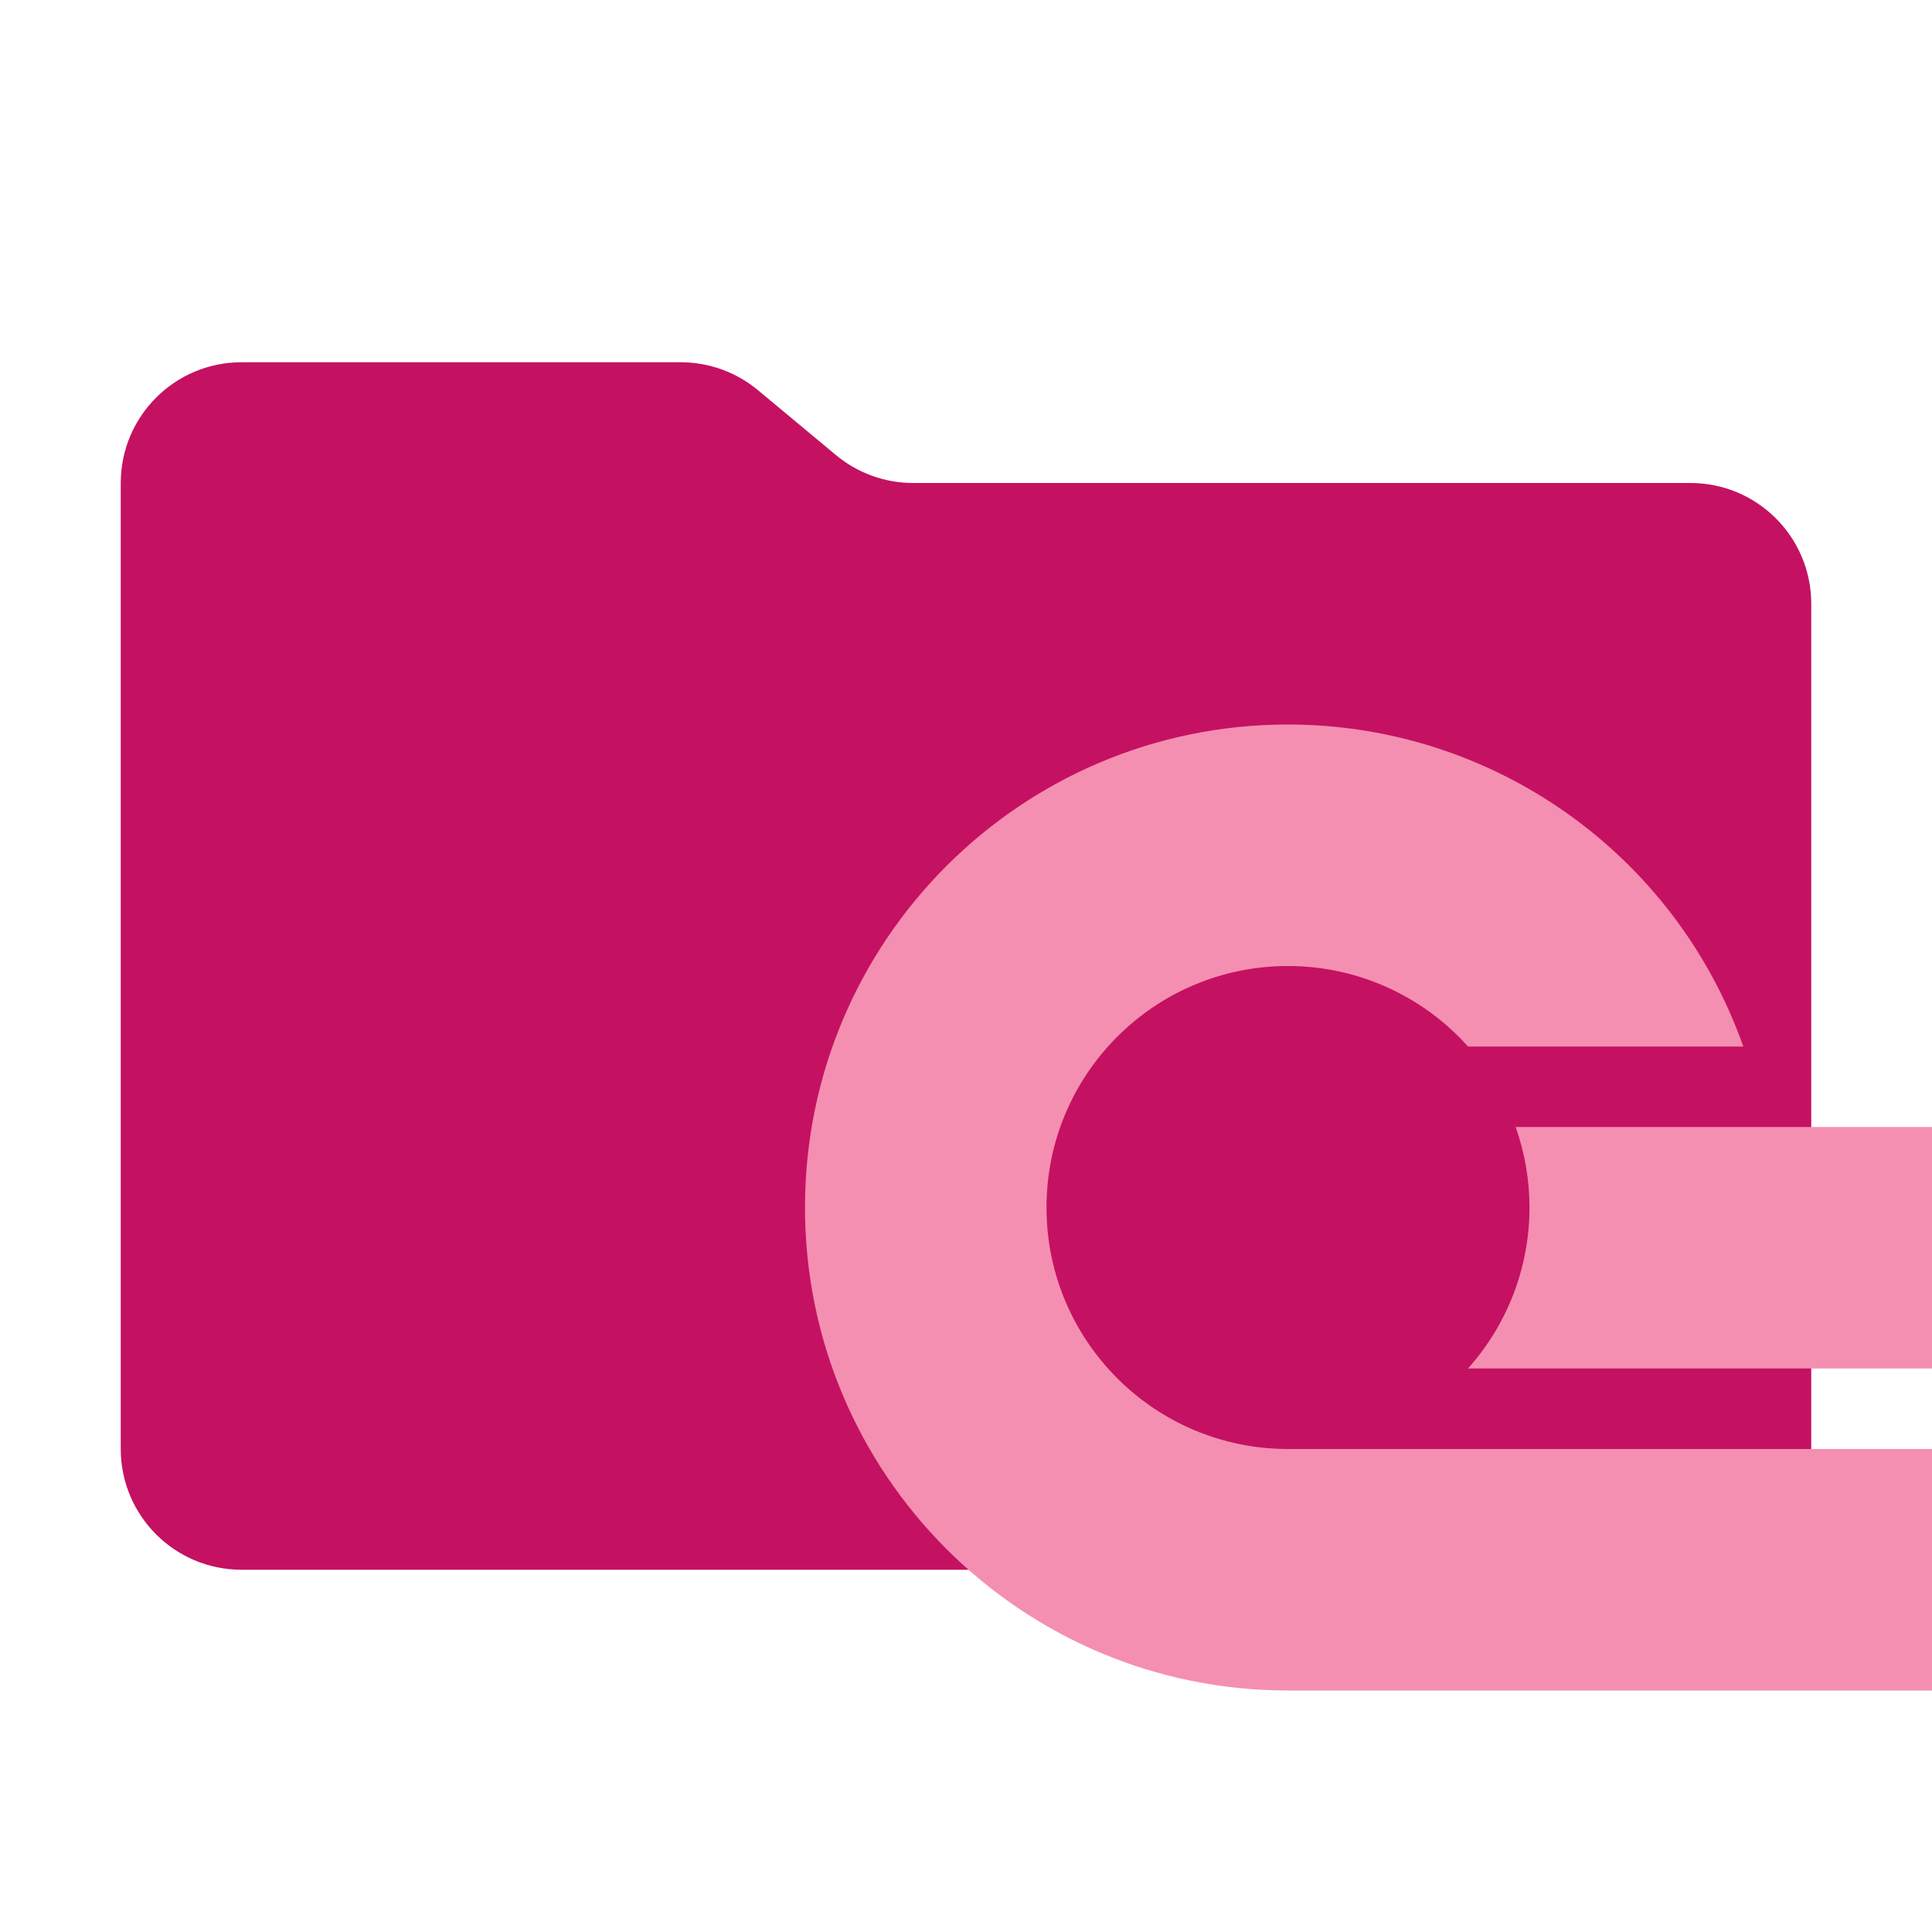
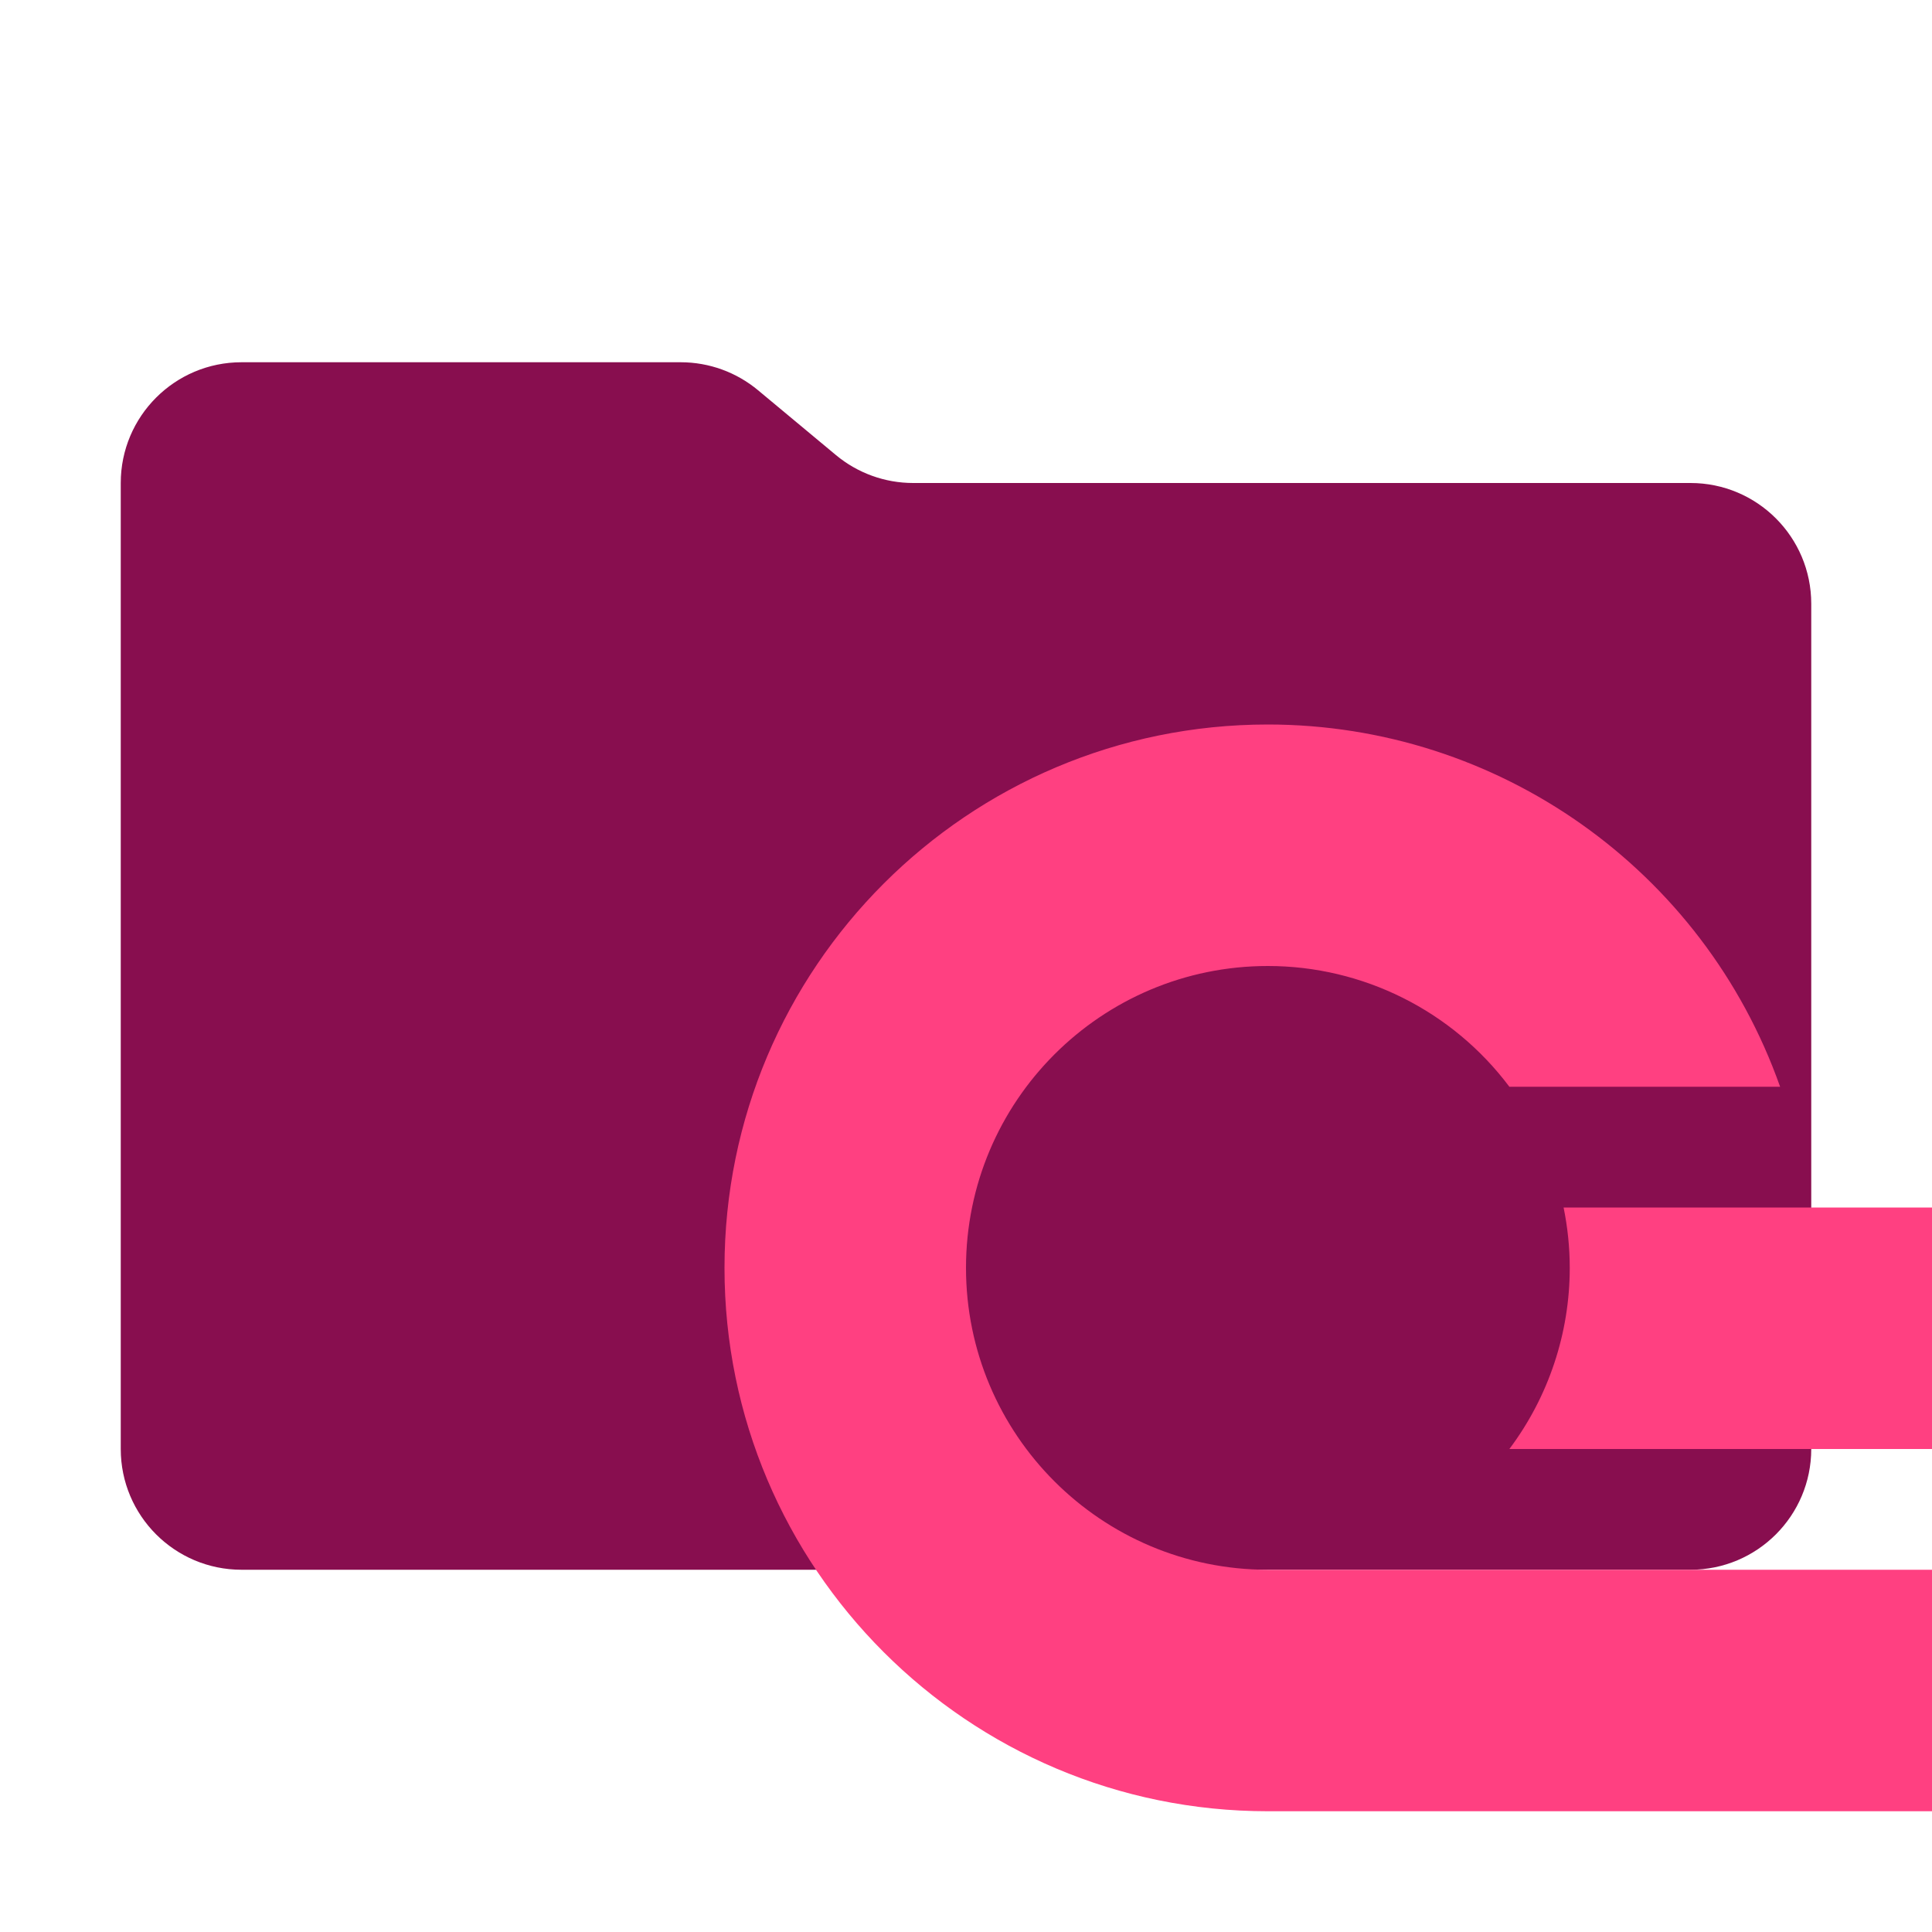
<svg xmlns="http://www.w3.org/2000/svg" viewBox="0 0 16 16">
-   <path id="folder" fill="#C51162" d="m6.922 3.768-.644-.536A1 1 0 0 0 5.638 3H2a1 1 0 0 0-1 1v8a1 1 0 0 0 1 1h12a1 1 0 0 0 1-1V5a1 1 0 0 0-1-1H7.562a1 1 0 0 1-.64-.232" />
-   <path id="motive" transform="scale(0.6666667) translate(9,7)" fill="#F48FB1" stroke="none" d="M 7 2 A 6 6 0 0 0 1 8 A 6 6 0 0 0 7 14 L 15 14 L 15 11 L 12.195 11 L 7 11 A 3 3 0 0 1 4 8 A 3 3 0 0 1 7 5 A 3 3 0 0 1 9.236 6 L 12.656 6 A 6 6 0 0 0 7 2 z M 9.828 7 A 3 3 0 0 1 10 8 A 3 3 0 0 1 9.236 10 L 15 10 L 15 7 L 9.828 7 z" />
+   <path id="folder" fill="#880E4F" d="m6.922 3.768-.644-.536A1 1 0 0 0 5.638 3H2a1 1 0 0 0-1 1v8a1 1 0 0 0 1 1h12a1 1 0 0 0 1-1V5a1 1 0 0 0-1-1H7.562a1 1 0 0 1-.64-.232" />
+   <path id="motive" fill="#FF4081" stroke="none" d="M 10.5,6 A 4.5,4.5 0 0 0 6,10.5 4.5,4.5 0 0 0 10.5,15 H 16 V 13 H 14.242 10.5 A 2.5,2.5 0 0 1 8,10.5 2.5,2.5 0 0 1 10.5,8 a 2.5,2.5 0 0 1 2,1 h 2.242 A 4.5,4.5 0 0 0 10.5,6 Z m 2.449,4 A 2.5,2.5 0 0 1 13,10.5 2.5,2.5 0 0 1 12.5,12 H 14.742 16 v -2 h -1.027 z" />
</svg>
